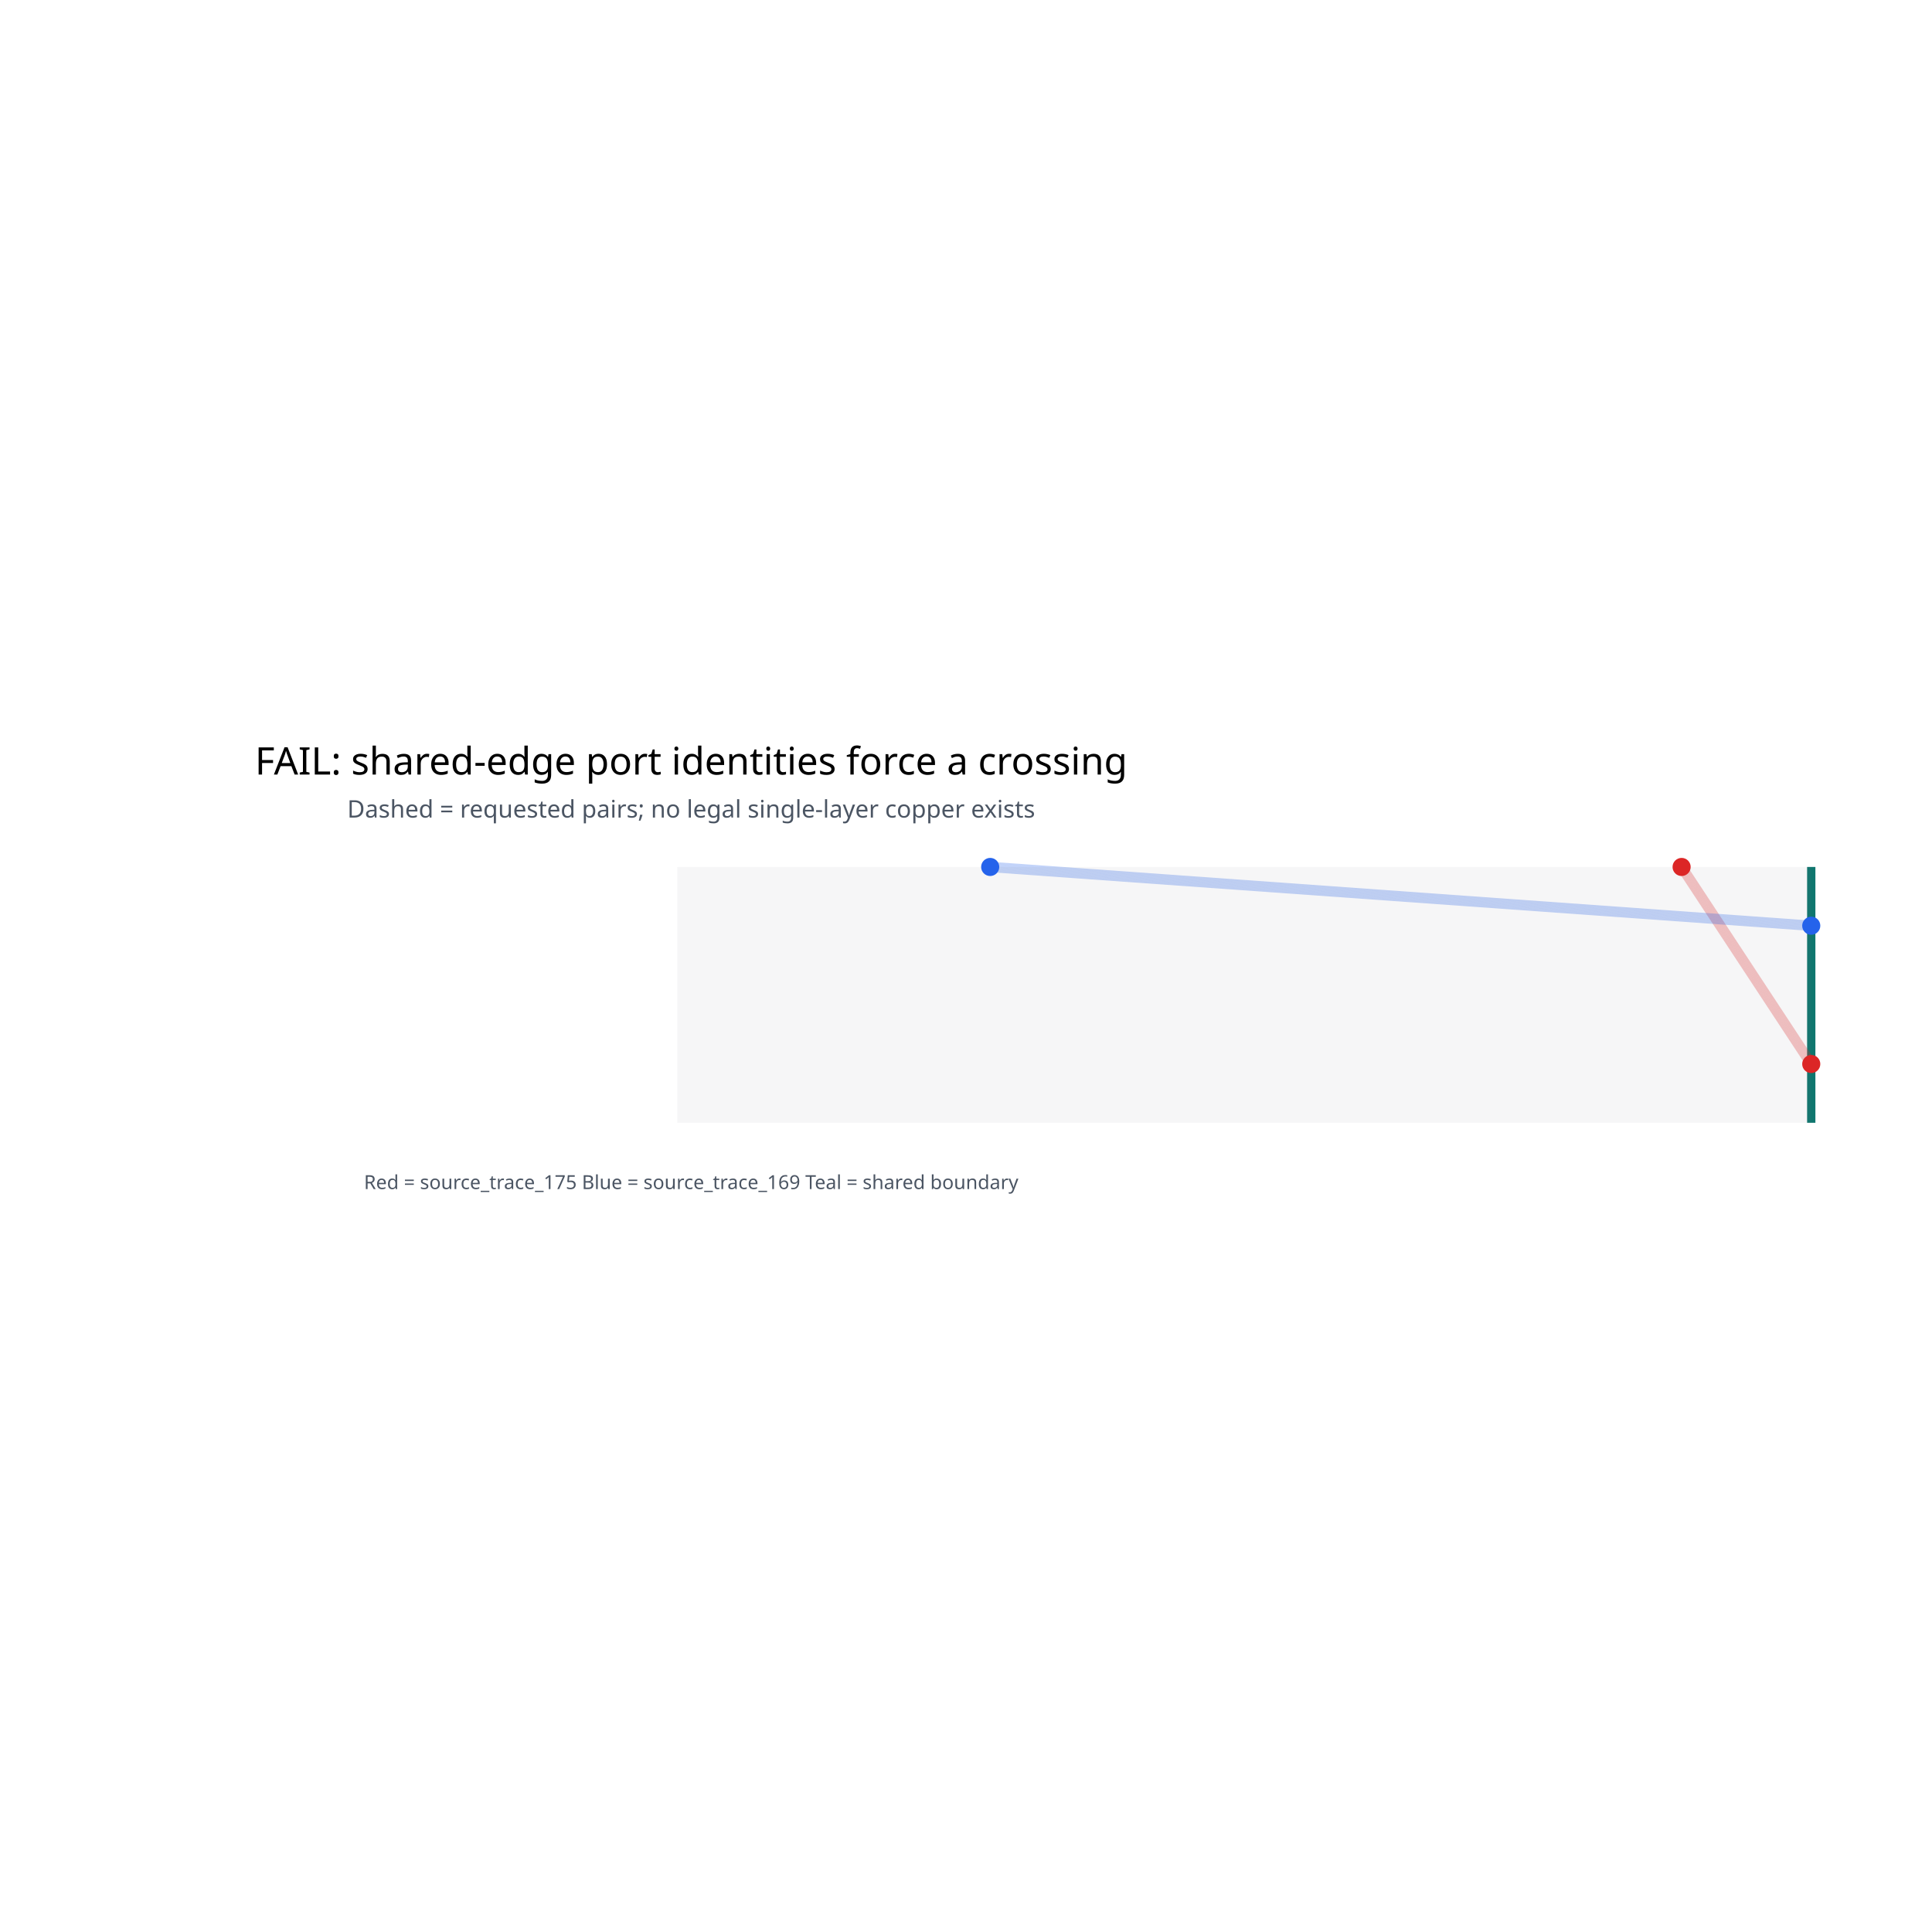
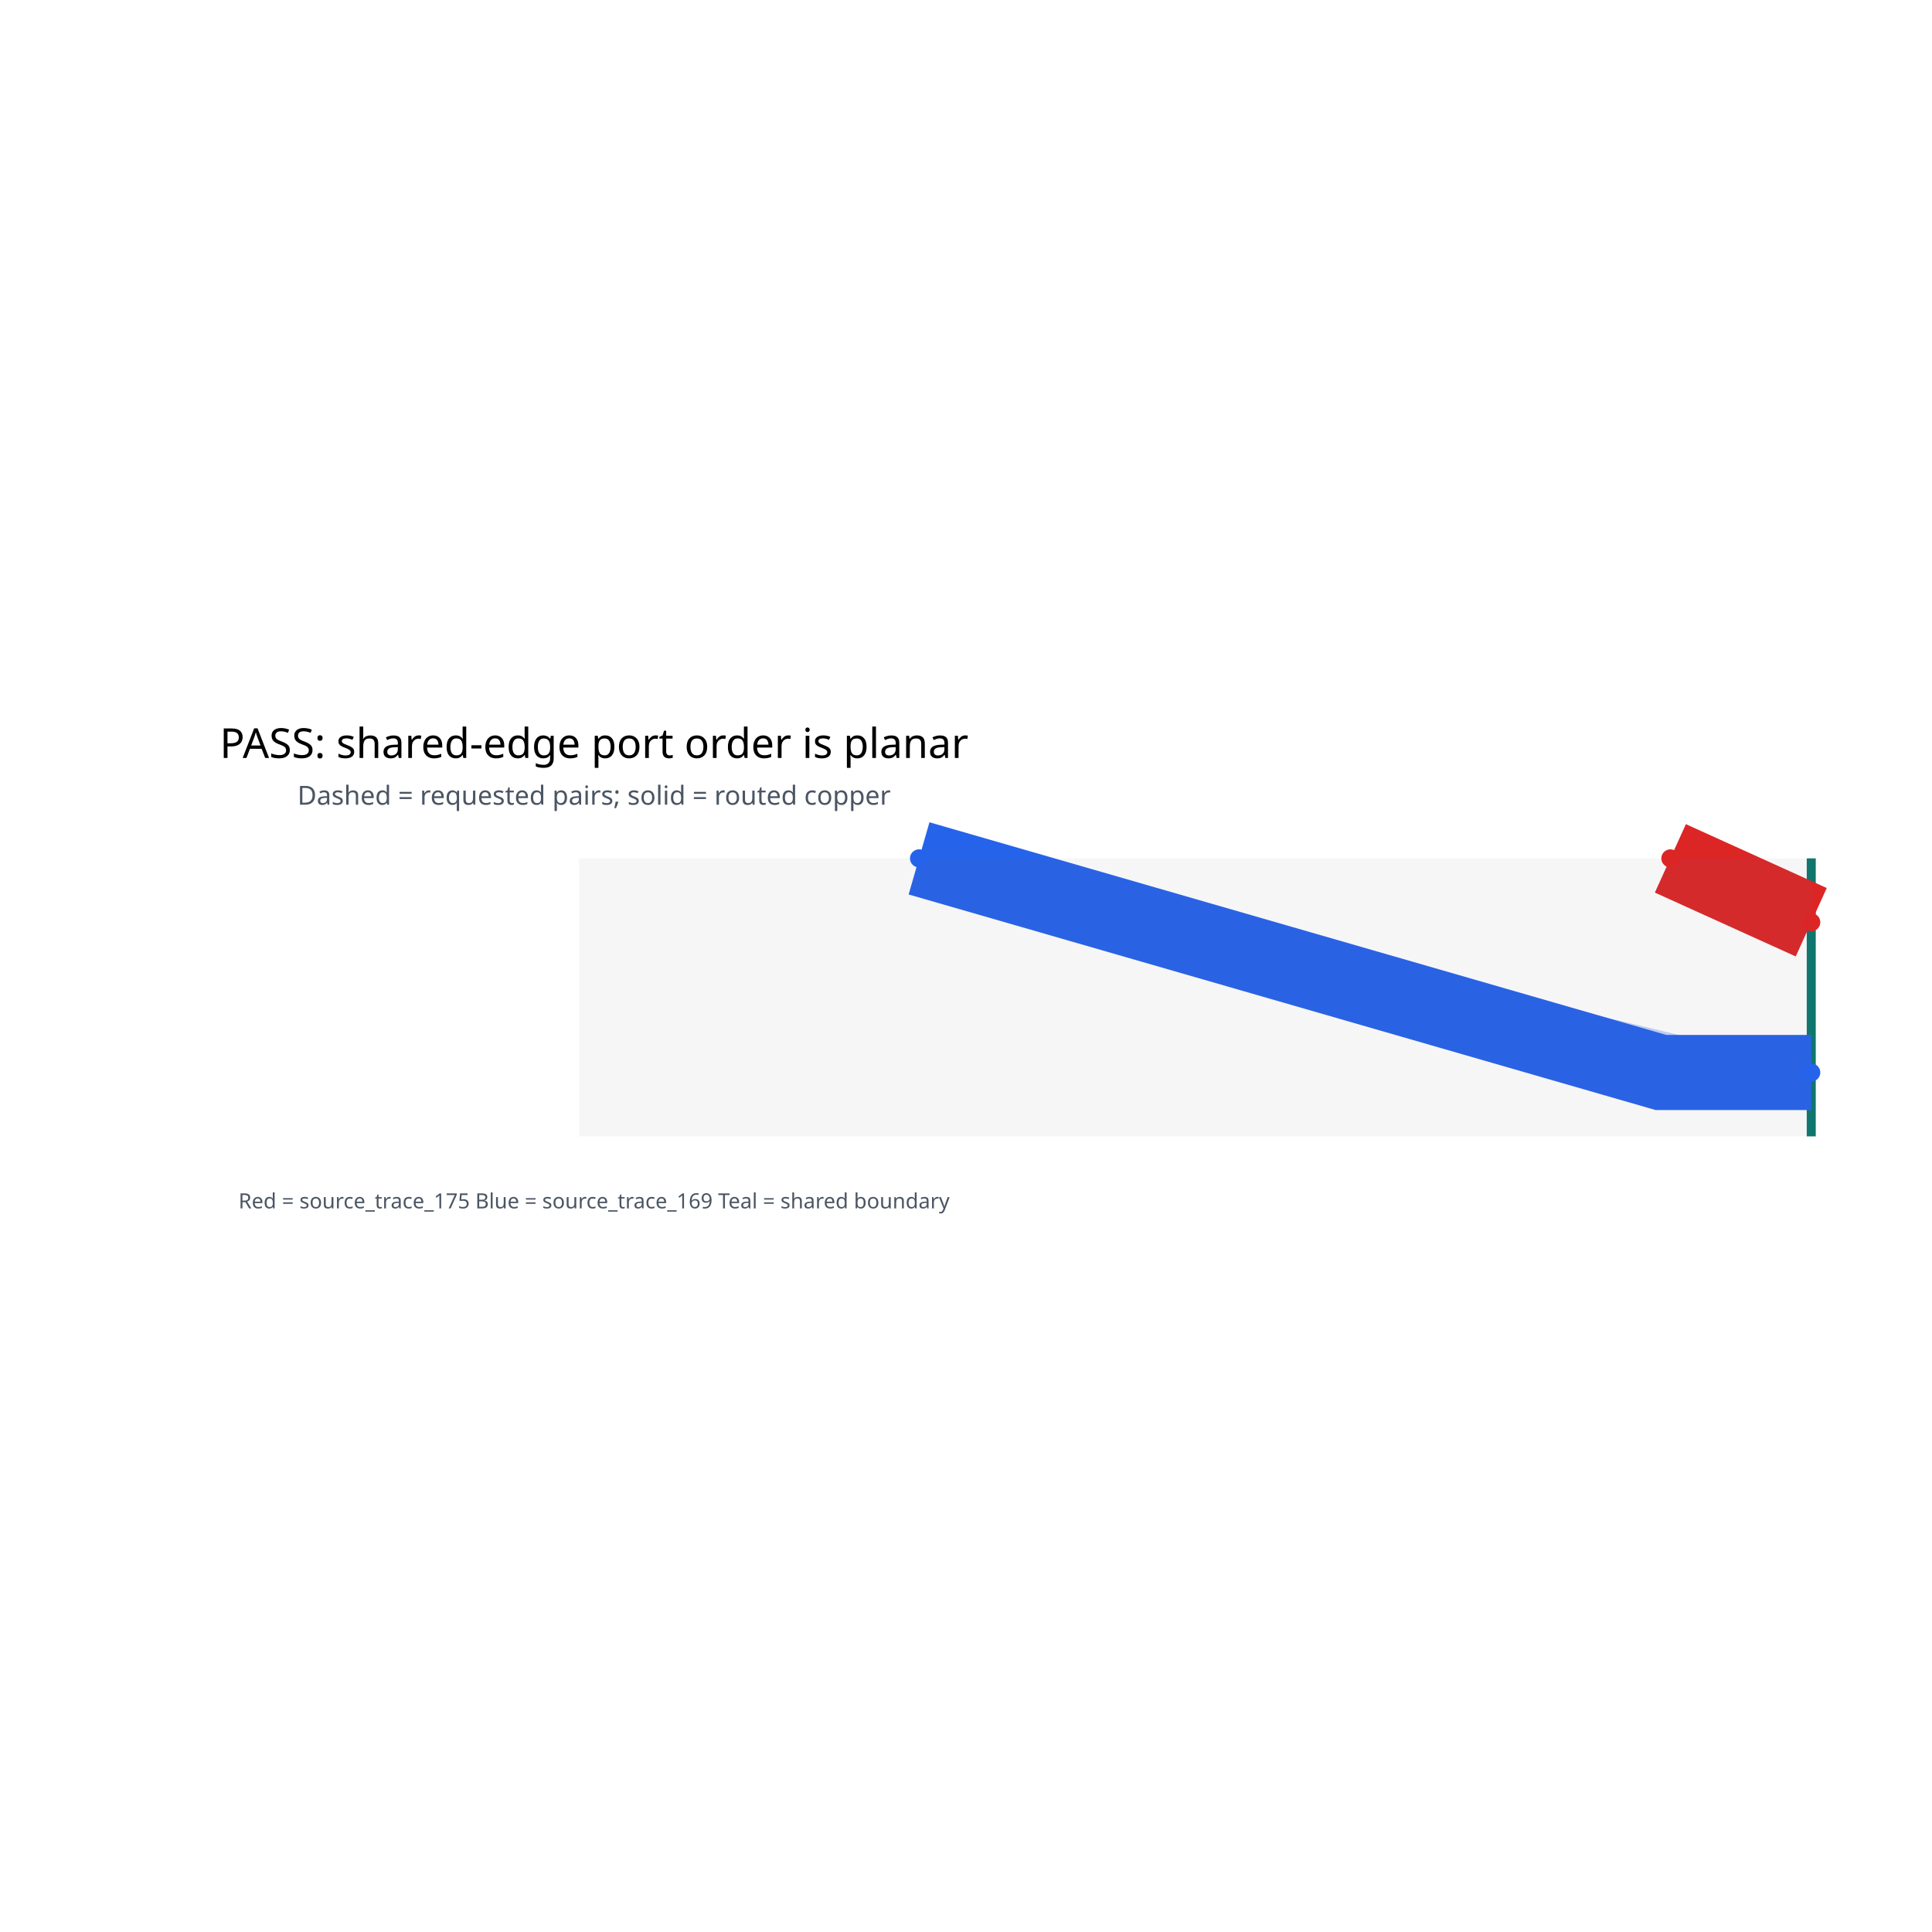
<svg xmlns="http://www.w3.org/2000/svg" width="640" height="640" viewBox="0 0 640 640">
  <rect width="100%" height="100%" fill="white" />
  <g>
-     <polyline data-points="0.82,-0.185 0.82,0.185" data-type="line" data-label="0.37 mm shared boundary" points="600,371.935 600,287.19" fill="none" stroke="rgb(15, 118, 110)" stroke-width="2.748" />
+     <polyline data-points="0.82,-0.185 0.82,0.185" data-type="line" data-label="0.37 mm shared boundary" points="600,376.436 600,284.347" fill="none" stroke="rgb(15, 118, 110)" stroke-width="2.987" />
  </g>
  <g>
-     <polyline data-points="0.6325,0.185 0.82,-0.1" data-type="line" data-label="source_trace_175: requested connection pair (not copper)" points="557.055,287.19 600,352.466" fill="none" stroke="rgba(220, 38, 38, 0.45)" stroke-width="3.436" stroke-dasharray="0.04 0.025" />
+     <polyline data-points="0.6325,0.185 0.82,0.10000000000000003" data-type="line" data-label="source_trace_175: requested connection pair (not copper)" points="553.333,284.347 600,305.502" fill="none" stroke="rgba(220, 38, 38, 0.45)" stroke-width="3.733" stroke-dasharray="0.04 0.025" />
  </g>
  <g>
-     <polyline data-points="-0.3675,0.185 0.82,0.10000000000000003" data-type="line" data-label="source_trace_169: requested connection pair (not copper)" points="328.016,287.19 600,306.658" fill="none" stroke="rgba(37, 99, 235, 0.45)" stroke-width="3.436" stroke-dasharray="0.04 0.025" />
+     <polyline data-points="-0.3675,0.185 0.82,-0.1" data-type="line" data-label="source_trace_169: requested connection pair (not copper)" points="304.444,284.347 600,355.28" fill="none" stroke="rgba(37, 99, 235, 0.45)" stroke-width="3.733" stroke-dasharray="0.04 0.025" />
  </g>
  <g>
-     <rect data-type="rect" data-label="single-layer capacity node (z5)" data-x="0" data-y="0" x="224.376" y="287.19" width="375.624" height="84.744" fill="rgba(107, 114, 128, 0.06)" stroke="rgb(107, 114, 128)" stroke-width="0.004" />
-   </g>
-   <text data-type="text" data-label="FAIL: shared-edge port identities force a crossing" data-x="-0.8" data-y="0.34" x="228.957" y="251.689" fill="black" font-size="12.597" font-family="sans-serif" text-anchor="middle" dominant-baseline="central">FAIL: shared-edge port identities force a crossing</text>
-   <text data-type="text" data-label="Dashed = requested pairs; no legal single-layer copper exists" data-x="-0.8" data-y="0.27" x="228.957" y="267.722" fill="rgb(75, 85, 99)" font-size="8.016" font-family="sans-serif" text-anchor="middle" dominant-baseline="central">Dashed = requested pairs; no legal single-layer copper exists</text>
-   <text data-type="text" data-label="Red = source_trace_175    Blue = source_trace_169    Teal = shared boundary" data-x="-0.8" data-y="-0.27" x="228.957" y="391.403" fill="rgb(75, 85, 99)" font-size="6.413" font-family="sans-serif" text-anchor="middle" dominant-baseline="central">Red = source_trace_175    Blue = source_trace_169    Teal = shared boundary</text>
-   <g>
-     <circle data-type="point" data-label="source_trace_175 port" data-x="0.6325" data-y="0.185" cx="557.055" cy="287.19" r="3" fill="rgb(220, 38, 38)" />
+     <polyline data-points="-0.3675,0.185 0.6199999999999999,-0.09999999999999998 0.82,-0.1" data-type="line" data-label="source_trace_169: routed copper" points="304.444,284.347 550.222,355.28 600,355.28" fill="none" stroke="rgb(37, 99, 235)" stroke-width="24.889" />
  </g>
  <g>
-     <circle data-type="point" data-label="source_trace_175 port" data-x="0.82" data-y="-0.1" cx="600" cy="352.466" r="3" fill="rgb(220, 38, 38)" />
+     <polyline data-points="0.6325,0.185 0.82,0.10000000000000003" data-type="line" data-label="source_trace_175: routed copper" points="553.333,284.347 600,305.502" fill="none" stroke="rgb(220, 38, 38)" stroke-width="24.889" />
  </g>
  <g>
-     <circle data-type="point" data-label="source_trace_169 port" data-x="-0.3675" data-y="0.185" cx="328.016" cy="287.19" r="3" fill="rgb(37, 99, 235)" />
+     <rect data-type="rect" data-label="single-layer capacity node (z5)" data-x="0" data-y="0" x="191.822" y="284.347" width="408.178" height="92.089" fill="rgba(107, 114, 128, 0.06)" stroke="rgb(107, 114, 128)" stroke-width="0.004" />
+   </g>
+   <text data-type="text" data-label="PASS: shared-edge port order is planar" data-x="-0.8" data-y="0.34" x="196.8" y="245.769" fill="black" font-size="13.689" font-family="sans-serif" text-anchor="middle" dominant-baseline="central">PASS: shared-edge port order is planar</text>
+   <text data-type="text" data-label="Dashed = requested pairs; solid = routed copper" data-x="-0.8" data-y="0.27" x="196.8" y="263.191" fill="rgb(75, 85, 99)" font-size="8.711" font-family="sans-serif" text-anchor="middle" dominant-baseline="central">Dashed = requested pairs; solid = routed copper</text>
+   <text data-type="text" data-label="Red = source_trace_175    Blue = source_trace_169    Teal = shared boundary" data-x="-0.8" data-y="-0.27" x="196.8" y="397.591" fill="rgb(75, 85, 99)" font-size="6.969" font-family="sans-serif" text-anchor="middle" dominant-baseline="central">Red = source_trace_175    Blue = source_trace_169    Teal = shared boundary</text>
+   <g>
+     <circle data-type="point" data-label="source_trace_175 port" data-x="0.6325" data-y="0.185" cx="553.333" cy="284.347" r="3" fill="rgb(220, 38, 38)" />
  </g>
  <g>
-     <circle data-type="point" data-label="source_trace_169 port" data-x="0.82" data-y="0.10000000000000003" cx="600" cy="306.658" r="3" fill="rgb(37, 99, 235)" />
+     <circle data-type="point" data-label="source_trace_175 port" data-x="0.82" data-y="0.10000000000000003" cx="600" cy="305.502" r="3" fill="rgb(220, 38, 38)" />
+   </g>
+   <g>
+     <circle data-type="point" data-label="source_trace_169 port" data-x="-0.3675" data-y="0.185" cx="304.444" cy="284.347" r="3" fill="rgb(37, 99, 235)" />
+   </g>
+   <g>
+     <circle data-type="point" data-label="source_trace_169 port" data-x="0.82" data-y="-0.1" cx="600" cy="355.28" r="3" fill="rgb(37, 99, 235)" />
  </g>
  <g id="crosshair" style="display: none">
    <line id="crosshair-h" y1="0" y2="640" stroke="#666" stroke-width="0.5" />
    <line id="crosshair-v" x1="0" x2="640" stroke="#666" stroke-width="0.5" />
    <text id="coordinates" font-family="monospace" font-size="12" fill="#666" />
  </g>
</svg>
